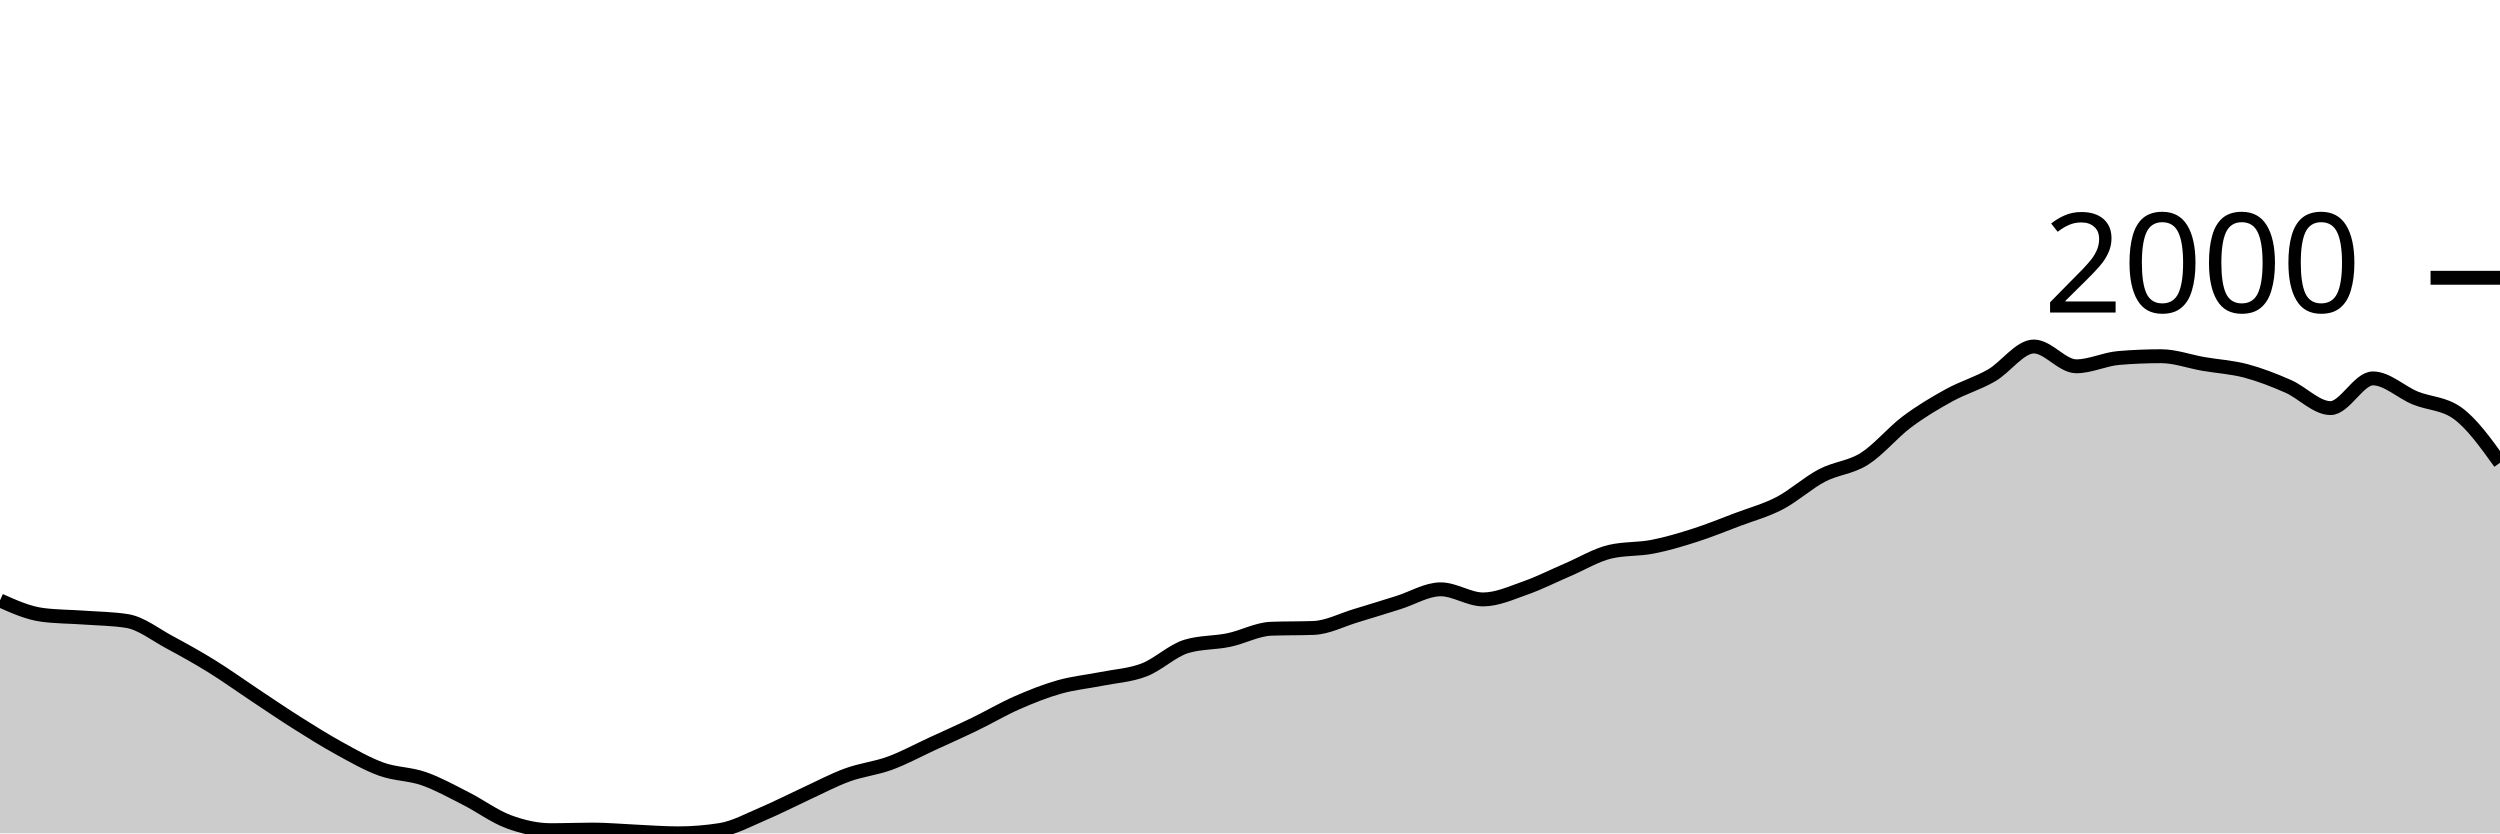
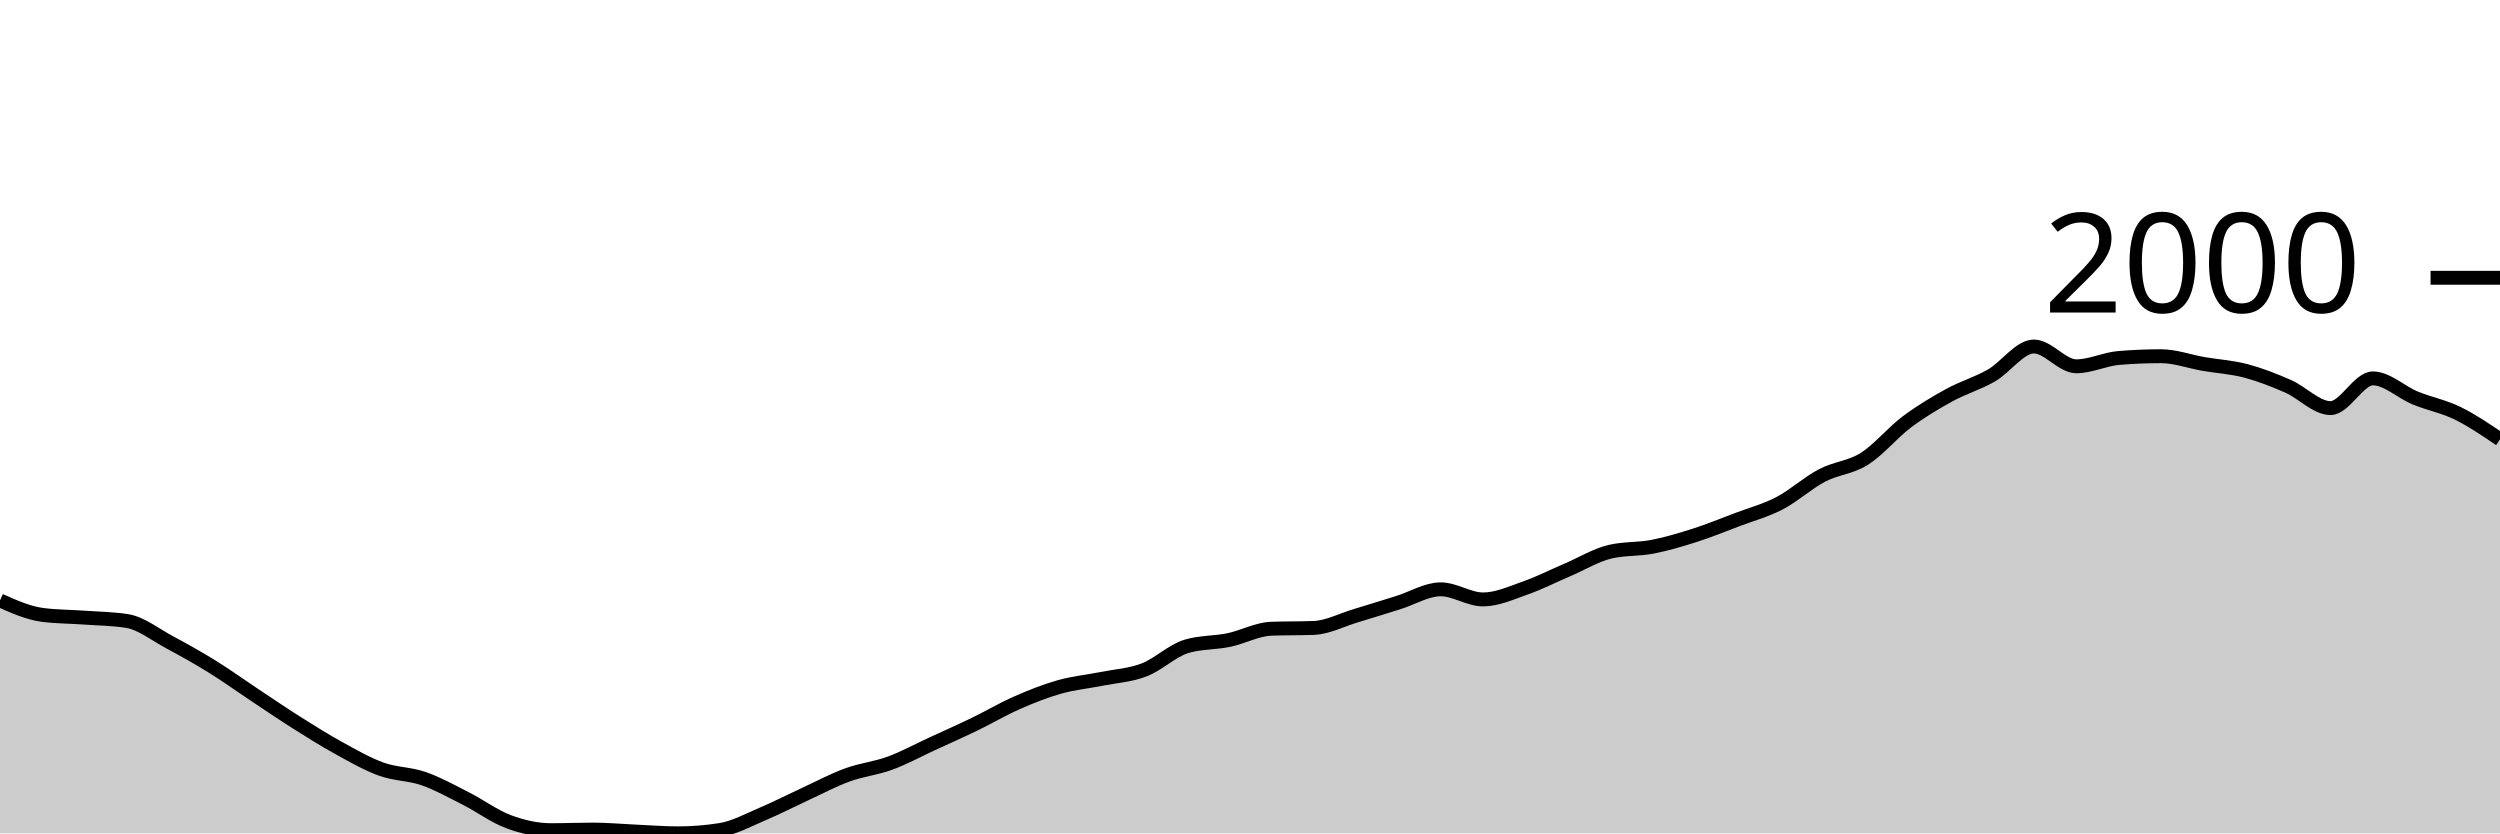
<svg xmlns="http://www.w3.org/2000/svg" viewBox="0 0 180 60">
  <g transform="translate(0,20)">
-     <path class="area" fill="rgba(0, 0, 0, 0.2)" d="M0,23.23C1.017,23.684,2.034,24.138,3.051,24.271C4.068,24.404,5.085,24.397,6.102,24.471C7.119,24.544,8.136,24.551,9.153,24.713C10.169,24.875,11.186,25.695,12.203,26.239C13.22,26.783,14.237,27.349,15.254,27.979C16.271,28.608,17.288,29.343,18.305,30.018C19.322,30.693,20.339,31.387,21.356,32.029C22.373,32.67,23.39,33.31,24.407,33.868C25.424,34.427,26.441,35.014,27.458,35.38C28.475,35.746,29.492,35.71,30.508,36.064C31.525,36.418,32.542,36.989,33.559,37.504C34.576,38.02,35.593,38.781,36.61,39.159C37.627,39.537,38.644,39.772,39.661,39.772C40.678,39.772,41.695,39.729,42.712,39.729C43.729,39.729,44.746,39.827,45.763,39.872C46.78,39.917,47.797,40,48.814,40C49.831,40,50.847,39.919,51.864,39.758C52.881,39.596,53.898,39.033,54.915,38.602C55.932,38.172,56.949,37.645,57.966,37.176C58.983,36.708,60,36.164,61.017,35.793C62.034,35.422,63.051,35.325,64.068,34.952C65.085,34.579,66.102,34.023,67.119,33.554C68.136,33.086,69.153,32.635,70.169,32.143C71.186,31.651,72.203,31.049,73.22,30.602C74.237,30.156,75.254,29.749,76.271,29.462C77.288,29.174,78.305,29.081,79.322,28.877C80.339,28.673,81.356,28.625,82.373,28.235C83.39,27.846,84.407,26.843,85.424,26.538C86.441,26.234,87.458,26.294,88.475,26.082C89.492,25.87,90.508,25.307,91.525,25.269C92.542,25.231,93.559,25.25,94.576,25.212C95.593,25.174,96.61,24.632,97.627,24.328C98.644,24.024,99.661,23.703,100.678,23.387C101.695,23.071,102.712,22.431,103.729,22.431C104.746,22.431,105.763,23.159,106.78,23.159C107.797,23.159,108.814,22.688,109.831,22.332C110.847,21.975,111.864,21.455,112.881,21.02C113.898,20.585,114.915,19.96,115.932,19.722C116.949,19.484,117.966,19.563,118.983,19.365C120,19.168,121.017,18.864,122.034,18.538C123.051,18.213,124.068,17.797,125.085,17.412C126.102,17.027,127.119,16.758,128.136,16.228C129.153,15.698,130.169,14.764,131.186,14.232C132.203,13.699,133.22,13.676,134.237,13.034C135.254,12.392,136.271,11.144,137.288,10.381C138.305,9.619,139.322,9.015,140.339,8.456C141.356,7.898,142.373,7.615,143.39,7.03C144.407,6.446,145.424,4.948,146.441,4.948C147.458,4.948,148.475,6.374,149.492,6.374C150.508,6.374,151.525,5.861,152.542,5.775C153.559,5.69,154.576,5.647,155.593,5.647C156.61,5.647,157.627,6.027,158.644,6.203C159.661,6.379,160.678,6.434,161.695,6.702C162.712,6.971,163.729,7.368,164.746,7.815C165.763,8.261,166.78,9.383,167.797,9.383C168.814,9.383,169.831,7.244,170.847,7.244C171.864,7.244,172.881,8.238,173.898,8.656C174.915,9.074,175.932,9.022,176.949,9.754C177.966,10.486,178.983,11.903,180,13.319L180,40C178.983,40,177.966,40,176.949,40C175.932,40,174.915,40,173.898,40C172.881,40,171.864,40,170.847,40C169.831,40,168.814,40,167.797,40C166.78,40,165.763,40,164.746,40C163.729,40,162.712,40,161.695,40C160.678,40,159.661,40,158.644,40C157.627,40,156.61,40,155.593,40C154.576,40,153.559,40,152.542,40C151.525,40,150.508,40,149.492,40C148.475,40,147.458,40,146.441,40C145.424,40,144.407,40,143.39,40C142.373,40,141.356,40,140.339,40C139.322,40,138.305,40,137.288,40C136.271,40,135.254,40,134.237,40C133.22,40,132.203,40,131.186,40C130.169,40,129.153,40,128.136,40C127.119,40,126.102,40,125.085,40C124.068,40,123.051,40,122.034,40C121.017,40,120,40,118.983,40C117.966,40,116.949,40,115.932,40C114.915,40,113.898,40,112.881,40C111.864,40,110.847,40,109.831,40C108.814,40,107.797,40,106.78,40C105.763,40,104.746,40,103.729,40C102.712,40,101.695,40,100.678,40C99.661,40,98.644,40,97.627,40C96.61,40,95.593,40,94.576,40C93.559,40,92.542,40,91.525,40C90.508,40,89.492,40,88.475,40C87.458,40,86.441,40,85.424,40C84.407,40,83.39,40,82.373,40C81.356,40,80.339,40,79.322,40C78.305,40,77.288,40,76.271,40C75.254,40,74.237,40,73.22,40C72.203,40,71.186,40,70.169,40C69.153,40,68.136,40,67.119,40C66.102,40,65.085,40,64.068,40C63.051,40,62.034,40,61.017,40C60,40,58.983,40,57.966,40C56.949,40,55.932,40,54.915,40C53.898,40,52.881,40,51.864,40C50.847,40,49.831,40,48.814,40C47.797,40,46.78,40,45.763,40C44.746,40,43.729,40,42.712,40C41.695,40,40.678,40,39.661,40C38.644,40,37.627,40,36.61,40C35.593,40,34.576,40,33.559,40C32.542,40,31.525,40,30.508,40C29.492,40,28.475,40,27.458,40C26.441,40,25.424,40,24.407,40C23.39,40,22.373,40,21.356,40C20.339,40,19.322,40,18.305,40C17.288,40,16.271,40,15.254,40C14.237,40,13.22,40,12.203,40C11.186,40,10.169,40,9.153,40C8.136,40,7.119,40,6.102,40C5.085,40,4.068,40,3.051,40C2.034,40,1.017,40,0,40Z" />
-     <path class="line" stroke="black" fill="none" d="M0,23.23C1.017,23.684,2.034,24.138,3.051,24.271C4.068,24.404,5.085,24.397,6.102,24.471C7.119,24.544,8.136,24.551,9.153,24.713C10.169,24.875,11.186,25.695,12.203,26.239C13.22,26.783,14.237,27.349,15.254,27.979C16.271,28.608,17.288,29.343,18.305,30.018C19.322,30.693,20.339,31.387,21.356,32.029C22.373,32.67,23.39,33.31,24.407,33.868C25.424,34.427,26.441,35.014,27.458,35.38C28.475,35.746,29.492,35.71,30.508,36.064C31.525,36.418,32.542,36.989,33.559,37.504C34.576,38.02,35.593,38.781,36.61,39.159C37.627,39.537,38.644,39.772,39.661,39.772C40.678,39.772,41.695,39.729,42.712,39.729C43.729,39.729,44.746,39.827,45.763,39.872C46.78,39.917,47.797,40,48.814,40C49.831,40,50.847,39.919,51.864,39.758C52.881,39.596,53.898,39.033,54.915,38.602C55.932,38.172,56.949,37.645,57.966,37.176C58.983,36.708,60,36.164,61.017,35.793C62.034,35.422,63.051,35.325,64.068,34.952C65.085,34.579,66.102,34.023,67.119,33.554C68.136,33.086,69.153,32.635,70.169,32.143C71.186,31.651,72.203,31.049,73.22,30.602C74.237,30.156,75.254,29.749,76.271,29.462C77.288,29.174,78.305,29.081,79.322,28.877C80.339,28.673,81.356,28.625,82.373,28.235C83.39,27.846,84.407,26.843,85.424,26.538C86.441,26.234,87.458,26.294,88.475,26.082C89.492,25.87,90.508,25.307,91.525,25.269C92.542,25.231,93.559,25.25,94.576,25.212C95.593,25.174,96.61,24.632,97.627,24.328C98.644,24.024,99.661,23.703,100.678,23.387C101.695,23.071,102.712,22.431,103.729,22.431C104.746,22.431,105.763,23.159,106.78,23.159C107.797,23.159,108.814,22.688,109.831,22.332C110.847,21.975,111.864,21.455,112.881,21.02C113.898,20.585,114.915,19.96,115.932,19.722C116.949,19.484,117.966,19.563,118.983,19.365C120,19.168,121.017,18.864,122.034,18.538C123.051,18.213,124.068,17.797,125.085,17.412C126.102,17.027,127.119,16.758,128.136,16.228C129.153,15.698,130.169,14.764,131.186,14.232C132.203,13.699,133.22,13.676,134.237,13.034C135.254,12.392,136.271,11.144,137.288,10.381C138.305,9.619,139.322,9.015,140.339,8.456C141.356,7.898,142.373,7.615,143.39,7.03C144.407,6.446,145.424,4.948,146.441,4.948C147.458,4.948,148.475,6.374,149.492,6.374C150.508,6.374,151.525,5.861,152.542,5.775C153.559,5.69,154.576,5.647,155.593,5.647C156.61,5.647,157.627,6.027,158.644,6.203C159.661,6.379,160.678,6.434,161.695,6.702C162.712,6.971,163.729,7.368,164.746,7.815C165.763,8.261,166.78,9.383,167.797,9.383C168.814,9.383,169.831,7.244,170.847,7.244C171.864,7.244,172.881,8.238,173.898,8.656C174.915,9.074,175.932,9.022,176.949,9.754C177.966,10.486,178.983,11.903,180,13.319" />
+     <path class="area" fill="rgba(0, 0, 0, 0.2)" d="M0,23.23C1.017,23.684,2.034,24.138,3.051,24.271C4.068,24.404,5.085,24.397,6.102,24.471C7.119,24.544,8.136,24.551,9.153,24.713C10.169,24.875,11.186,25.695,12.203,26.239C13.22,26.783,14.237,27.349,15.254,27.979C16.271,28.608,17.288,29.343,18.305,30.018C19.322,30.693,20.339,31.387,21.356,32.029C22.373,32.67,23.39,33.31,24.407,33.868C25.424,34.427,26.441,35.014,27.458,35.38C28.475,35.746,29.492,35.71,30.508,36.064C31.525,36.418,32.542,36.989,33.559,37.504C34.576,38.02,35.593,38.781,36.61,39.159C37.627,39.537,38.644,39.772,39.661,39.772C40.678,39.772,41.695,39.729,42.712,39.729C43.729,39.729,44.746,39.827,45.763,39.872C46.78,39.917,47.797,40,48.814,40C49.831,40,50.847,39.919,51.864,39.758C52.881,39.596,53.898,39.033,54.915,38.602C55.932,38.172,56.949,37.645,57.966,37.176C58.983,36.708,60,36.164,61.017,35.793C62.034,35.422,63.051,35.325,64.068,34.952C65.085,34.579,66.102,34.023,67.119,33.554C68.136,33.086,69.153,32.635,70.169,32.143C71.186,31.651,72.203,31.049,73.22,30.602C74.237,30.156,75.254,29.749,76.271,29.462C77.288,29.174,78.305,29.081,79.322,28.877C80.339,28.673,81.356,28.625,82.373,28.235C83.39,27.846,84.407,26.843,85.424,26.538C86.441,26.234,87.458,26.294,88.475,26.082C89.492,25.87,90.508,25.307,91.525,25.269C92.542,25.231,93.559,25.25,94.576,25.212C95.593,25.174,96.61,24.632,97.627,24.328C98.644,24.024,99.661,23.703,100.678,23.387C101.695,23.071,102.712,22.431,103.729,22.431C104.746,22.431,105.763,23.159,106.78,23.159C107.797,23.159,108.814,22.688,109.831,22.332C110.847,21.975,111.864,21.455,112.881,21.02C113.898,20.585,114.915,19.96,115.932,19.722C116.949,19.484,117.966,19.563,118.983,19.365C120,19.168,121.017,18.864,122.034,18.538C123.051,18.213,124.068,17.797,125.085,17.412C126.102,17.027,127.119,16.758,128.136,16.228C129.153,15.698,130.169,14.764,131.186,14.232C132.203,13.699,133.22,13.676,134.237,13.034C135.254,12.392,136.271,11.144,137.288,10.381C138.305,9.619,139.322,9.015,140.339,8.456C141.356,7.898,142.373,7.615,143.39,7.03C144.407,6.446,145.424,4.948,146.441,4.948C147.458,4.948,148.475,6.374,149.492,6.374C150.508,6.374,151.525,5.861,152.542,5.775C153.559,5.69,154.576,5.647,155.593,5.647C156.61,5.647,157.627,6.027,158.644,6.203C159.661,6.379,160.678,6.434,161.695,6.702C162.712,6.971,163.729,7.368,164.746,7.815C165.763,8.261,166.78,9.383,167.797,9.383C168.814,9.383,169.831,7.244,170.847,7.244C171.864,7.244,172.881,8.238,173.898,8.656C174.915,9.074,175.932,9.257,176.949,9.754C177.966,10.251,178.983,10.944,180,11.636L180,40C178.983,40,177.966,40,176.949,40C175.932,40,174.915,40,173.898,40C172.881,40,171.864,40,170.847,40C169.831,40,168.814,40,167.797,40C166.78,40,165.763,40,164.746,40C163.729,40,162.712,40,161.695,40C160.678,40,159.661,40,158.644,40C157.627,40,156.61,40,155.593,40C154.576,40,153.559,40,152.542,40C151.525,40,150.508,40,149.492,40C148.475,40,147.458,40,146.441,40C145.424,40,144.407,40,143.39,40C142.373,40,141.356,40,140.339,40C139.322,40,138.305,40,137.288,40C136.271,40,135.254,40,134.237,40C133.22,40,132.203,40,131.186,40C130.169,40,129.153,40,128.136,40C127.119,40,126.102,40,125.085,40C124.068,40,123.051,40,122.034,40C121.017,40,120,40,118.983,40C117.966,40,116.949,40,115.932,40C114.915,40,113.898,40,112.881,40C111.864,40,110.847,40,109.831,40C108.814,40,107.797,40,106.78,40C105.763,40,104.746,40,103.729,40C102.712,40,101.695,40,100.678,40C99.661,40,98.644,40,97.627,40C96.61,40,95.593,40,94.576,40C93.559,40,92.542,40,91.525,40C90.508,40,89.492,40,88.475,40C87.458,40,86.441,40,85.424,40C84.407,40,83.39,40,82.373,40C81.356,40,80.339,40,79.322,40C78.305,40,77.288,40,76.271,40C75.254,40,74.237,40,73.22,40C72.203,40,71.186,40,70.169,40C69.153,40,68.136,40,67.119,40C66.102,40,65.085,40,64.068,40C63.051,40,62.034,40,61.017,40C60,40,58.983,40,57.966,40C56.949,40,55.932,40,54.915,40C53.898,40,52.881,40,51.864,40C50.847,40,49.831,40,48.814,40C47.797,40,46.78,40,45.763,40C44.746,40,43.729,40,42.712,40C41.695,40,40.678,40,39.661,40C38.644,40,37.627,40,36.61,40C35.593,40,34.576,40,33.559,40C32.542,40,31.525,40,30.508,40C29.492,40,28.475,40,27.458,40C26.441,40,25.424,40,24.407,40C23.39,40,22.373,40,21.356,40C20.339,40,19.322,40,18.305,40C17.288,40,16.271,40,15.254,40C14.237,40,13.22,40,12.203,40C11.186,40,10.169,40,9.153,40C8.136,40,7.119,40,6.102,40C5.085,40,4.068,40,3.051,40C2.034,40,1.017,40,0,40Z" />
+     <path class="line" stroke="black" fill="none" d="M0,23.23C1.017,23.684,2.034,24.138,3.051,24.271C4.068,24.404,5.085,24.397,6.102,24.471C7.119,24.544,8.136,24.551,9.153,24.713C10.169,24.875,11.186,25.695,12.203,26.239C13.22,26.783,14.237,27.349,15.254,27.979C16.271,28.608,17.288,29.343,18.305,30.018C19.322,30.693,20.339,31.387,21.356,32.029C22.373,32.67,23.39,33.31,24.407,33.868C25.424,34.427,26.441,35.014,27.458,35.38C28.475,35.746,29.492,35.71,30.508,36.064C31.525,36.418,32.542,36.989,33.559,37.504C34.576,38.02,35.593,38.781,36.61,39.159C37.627,39.537,38.644,39.772,39.661,39.772C40.678,39.772,41.695,39.729,42.712,39.729C43.729,39.729,44.746,39.827,45.763,39.872C46.78,39.917,47.797,40,48.814,40C49.831,40,50.847,39.919,51.864,39.758C52.881,39.596,53.898,39.033,54.915,38.602C55.932,38.172,56.949,37.645,57.966,37.176C58.983,36.708,60,36.164,61.017,35.793C62.034,35.422,63.051,35.325,64.068,34.952C65.085,34.579,66.102,34.023,67.119,33.554C68.136,33.086,69.153,32.635,70.169,32.143C71.186,31.651,72.203,31.049,73.22,30.602C74.237,30.156,75.254,29.749,76.271,29.462C77.288,29.174,78.305,29.081,79.322,28.877C80.339,28.673,81.356,28.625,82.373,28.235C83.39,27.846,84.407,26.843,85.424,26.538C86.441,26.234,87.458,26.294,88.475,26.082C89.492,25.87,90.508,25.307,91.525,25.269C92.542,25.231,93.559,25.25,94.576,25.212C95.593,25.174,96.61,24.632,97.627,24.328C98.644,24.024,99.661,23.703,100.678,23.387C101.695,23.071,102.712,22.431,103.729,22.431C104.746,22.431,105.763,23.159,106.78,23.159C107.797,23.159,108.814,22.688,109.831,22.332C110.847,21.975,111.864,21.455,112.881,21.02C113.898,20.585,114.915,19.96,115.932,19.722C116.949,19.484,117.966,19.563,118.983,19.365C120,19.168,121.017,18.864,122.034,18.538C123.051,18.213,124.068,17.797,125.085,17.412C126.102,17.027,127.119,16.758,128.136,16.228C129.153,15.698,130.169,14.764,131.186,14.232C132.203,13.699,133.22,13.676,134.237,13.034C135.254,12.392,136.271,11.144,137.288,10.381C138.305,9.619,139.322,9.015,140.339,8.456C141.356,7.898,142.373,7.615,143.39,7.03C144.407,6.446,145.424,4.948,146.441,4.948C147.458,4.948,148.475,6.374,149.492,6.374C150.508,6.374,151.525,5.861,152.542,5.775C153.559,5.69,154.576,5.647,155.593,5.647C156.61,5.647,157.627,6.027,158.644,6.203C159.661,6.379,160.678,6.434,161.695,6.702C162.712,6.971,163.729,7.368,164.746,7.815C165.763,8.261,166.78,9.383,167.797,9.383C168.814,9.383,169.831,7.244,170.847,7.244C171.864,7.244,172.881,8.238,173.898,8.656C174.915,9.074,175.932,9.257,176.949,9.754C177.966,10.251,178.983,10.944,180,11.636" />
    <path class="axis-ceiling" stroke-width="1" stroke="black" fill="none" d="M175,0L180,0" />
    <text class="axis-ceiling-label" font-family="sans-serif" text-anchor="end" font-size="10px" x="170" y="2.5">2000</text>
  </g>
</svg>
